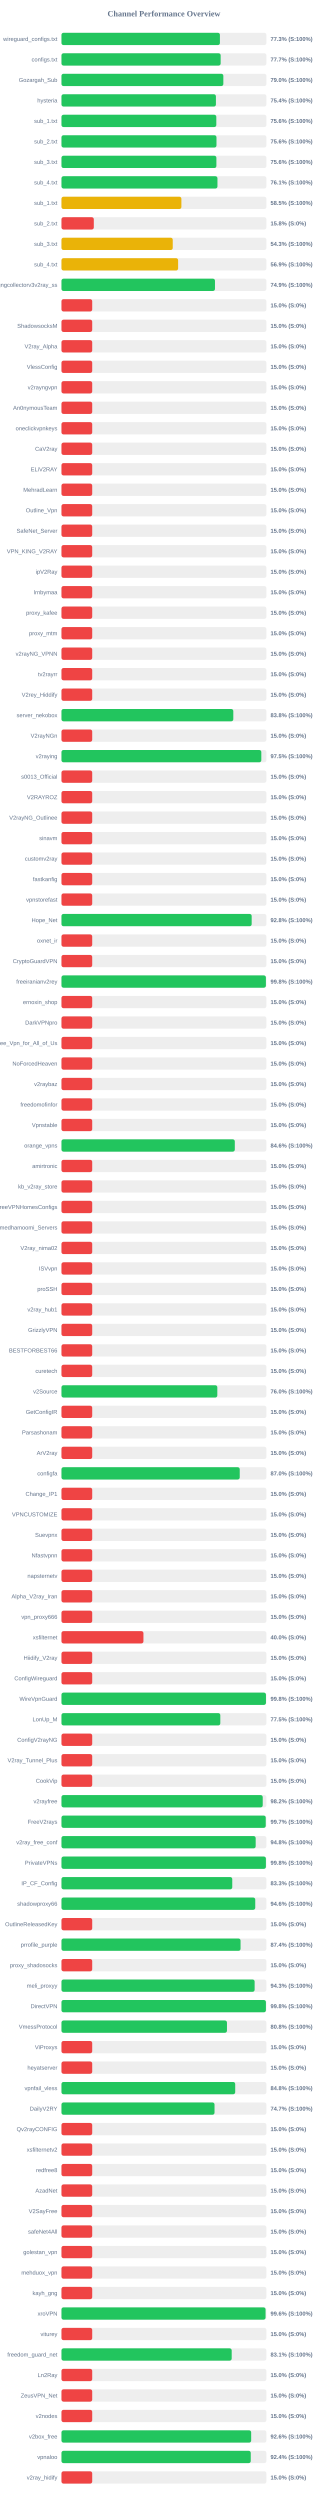
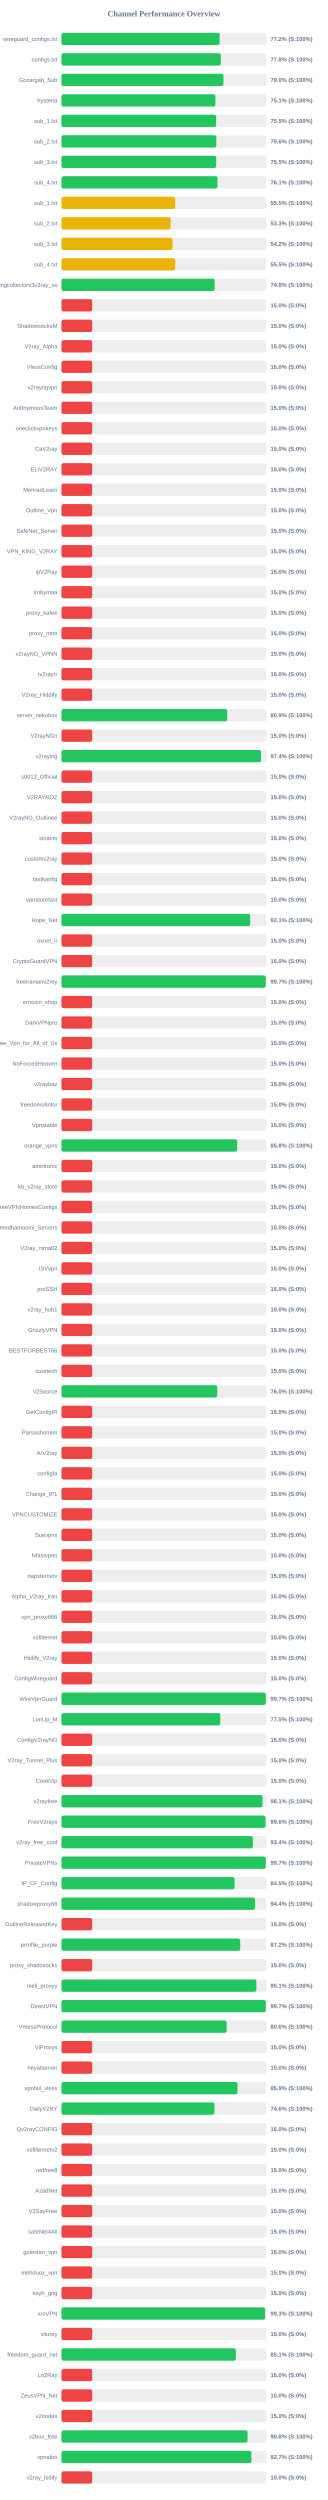
<svg xmlns="http://www.w3.org/2000/svg" width="800" height="6100" version="1.1">
  <style>
        .row { font: 14px Arial; fill: #64748b; }
        .score { font: bold 14px Arial; fill: #64748b; }
    </style>
  <text x="400" y="40" text-anchor="middle" font-size="20px" font-weight="bold" fill="#64748b">Channel Performance Overview</text>
  <rect x="150" y="80" width="500" height="30" fill="#eee" rx="5" />
-   <rect x="150" y="80" width="386.6" height="30" fill="#22c55e" rx="5" />
+   <rect x="150" y="80" width="385.9" height="30" fill="#22c55e" rx="5" />
  <text x="140" y="100" text-anchor="end" class="row">wireguard_configs.txt</text>
-   <text x="660" y="100" text-anchor="start" class="score">77.3% (S:100%)</text>
+   <text x="660" y="100" text-anchor="start" class="score">77.2% (S:100%)</text>
  <rect x="150" y="130" width="500" height="30" fill="#eee" rx="5" />
-   <rect x="150" y="130" width="388.4" height="30" fill="#22c55e" rx="5" />
+   <rect x="150" y="130" width="388.85" height="30" fill="#22c55e" rx="5" />
  <text x="140" y="150" text-anchor="end" class="row">configs.txt</text>
-   <text x="660" y="150" text-anchor="start" class="score">77.7% (S:100%)</text>
+   <text x="660" y="150" text-anchor="start" class="score">77.8% (S:100%)</text>
  <rect x="150" y="180" width="500" height="30" fill="#eee" rx="5" />
-   <rect x="150" y="180" width="394.95" height="30" fill="#22c55e" rx="5" />
+   <rect x="150" y="180" width="395.15" height="30" fill="#22c55e" rx="5" />
  <text x="140" y="200" text-anchor="end" class="row">Gozargah_Sub</text>
  <text x="660" y="200" text-anchor="start" class="score">79.0% (S:100%)</text>
  <rect x="150" y="230" width="500" height="30" fill="#eee" rx="5" />
-   <rect x="150" y="230" width="376.85" height="30" fill="#22c55e" rx="5" />
+   <rect x="150" y="230" width="375.65" height="30" fill="#22c55e" rx="5" />
  <text x="140" y="250" text-anchor="end" class="row">hysteria</text>
-   <text x="660" y="250" text-anchor="start" class="score">75.4% (S:100%)</text>
+   <text x="660" y="250" text-anchor="start" class="score">75.1% (S:100%)</text>
  <rect x="150" y="280" width="500" height="30" fill="#eee" rx="5" />
-   <rect x="150" y="280" width="377.8" height="30" fill="#22c55e" rx="5" />
+   <rect x="150" y="280" width="377.4" height="30" fill="#22c55e" rx="5" />
  <text x="140" y="300" text-anchor="end" class="row">sub_1.txt</text>
-   <text x="660" y="300" text-anchor="start" class="score">75.6% (S:100%)</text>
+   <text x="660" y="300" text-anchor="start" class="score">75.5% (S:100%)</text>
  <rect x="150" y="330" width="500" height="30" fill="#eee" rx="5" />
-   <rect x="150" y="330" width="378.2" height="30" fill="#22c55e" rx="5" />
+   <rect x="150" y="330" width="377.8" height="30" fill="#22c55e" rx="5" />
  <text x="140" y="350" text-anchor="end" class="row">sub_2.txt</text>
  <text x="660" y="350" text-anchor="start" class="score">75.6% (S:100%)</text>
  <rect x="150" y="380" width="500" height="30" fill="#eee" rx="5" />
-   <rect x="150" y="380" width="378.0" height="30" fill="#22c55e" rx="5" />
+   <rect x="150" y="380" width="377.55" height="30" fill="#22c55e" rx="5" />
  <text x="140" y="400" text-anchor="end" class="row">sub_3.txt</text>
-   <text x="660" y="400" text-anchor="start" class="score">75.6% (S:100%)</text>
+   <text x="660" y="400" text-anchor="start" class="score">75.5% (S:100%)</text>
  <rect x="150" y="430" width="500" height="30" fill="#eee" rx="5" />
-   <rect x="150" y="430" width="380.6" height="30" fill="#22c55e" rx="5" />
+   <rect x="150" y="430" width="380.65" height="30" fill="#22c55e" rx="5" />
  <text x="140" y="450" text-anchor="end" class="row">sub_4.txt</text>
  <text x="660" y="450" text-anchor="start" class="score">76.1% (S:100%)</text>
  <rect x="150" y="480" width="500" height="30" fill="#eee" rx="5" />
-   <rect x="150" y="480" width="292.6" height="30" fill="#eab308" rx="5" />
+   <rect x="150" y="480" width="277.5" height="30" fill="#eab308" rx="5" />
  <text x="140" y="500" text-anchor="end" class="row">sub_1.txt</text>
-   <text x="660" y="500" text-anchor="start" class="score">58.5% (S:100%)</text>
+   <text x="660" y="500" text-anchor="start" class="score">55.5% (S:100%)</text>
  <rect x="150" y="530" width="500" height="30" fill="#eee" rx="5" />
-   <rect x="150" y="530" width="78.9" height="30" fill="#ef4444" rx="5" />
+   <rect x="150" y="530" width="266.35" height="30" fill="#eab308" rx="5" />
  <text x="140" y="550" text-anchor="end" class="row">sub_2.txt</text>
-   <text x="660" y="550" text-anchor="start" class="score">15.8% (S:0%)</text>
+   <text x="660" y="550" text-anchor="start" class="score">53.3% (S:100%)</text>
  <rect x="150" y="580" width="500" height="30" fill="#eee" rx="5" />
-   <rect x="150" y="580" width="271.5" height="30" fill="#eab308" rx="5" />
+   <rect x="150" y="580" width="271.05" height="30" fill="#eab308" rx="5" />
  <text x="140" y="600" text-anchor="end" class="row">sub_3.txt</text>
-   <text x="660" y="600" text-anchor="start" class="score">54.3% (S:100%)</text>
+   <text x="660" y="600" text-anchor="start" class="score">54.2% (S:100%)</text>
  <rect x="150" y="630" width="500" height="30" fill="#eee" rx="5" />
-   <rect x="150" y="630" width="284.6" height="30" fill="#eab308" rx="5" />
+   <rect x="150" y="630" width="277.6" height="30" fill="#eab308" rx="5" />
  <text x="140" y="650" text-anchor="end" class="row">sub_4.txt</text>
-   <text x="660" y="650" text-anchor="start" class="score">56.9% (S:100%)</text>
+   <text x="660" y="650" text-anchor="start" class="score">55.5% (S:100%)</text>
  <rect x="150" y="680" width="500" height="30" fill="#eee" rx="5" />
-   <rect x="150" y="680" width="374.55" height="30" fill="#22c55e" rx="5" />
+   <rect x="150" y="680" width="373.75" height="30" fill="#22c55e" rx="5" />
  <text x="140" y="700" text-anchor="end" class="row">kayhgngcollectorv3v2ray_ss</text>
-   <text x="660" y="700" text-anchor="start" class="score">74.9% (S:100%)</text>
+   <text x="660" y="700" text-anchor="start" class="score">74.8% (S:100%)</text>
  <rect x="150" y="730" width="500" height="30" fill="#eee" rx="5" />
  <rect x="150" y="730" width="75.0" height="30" fill="#ef4444" rx="5" />
  <text x="140" y="750" text-anchor="end" class="row" />
  <text x="660" y="750" text-anchor="start" class="score">15.0% (S:0%)</text>
  <rect x="150" y="780" width="500" height="30" fill="#eee" rx="5" />
  <rect x="150" y="780" width="75.0" height="30" fill="#ef4444" rx="5" />
  <text x="140" y="800" text-anchor="end" class="row">ShadowsocksM</text>
  <text x="660" y="800" text-anchor="start" class="score">15.0% (S:0%)</text>
  <rect x="150" y="830" width="500" height="30" fill="#eee" rx="5" />
  <rect x="150" y="830" width="75.0" height="30" fill="#ef4444" rx="5" />
  <text x="140" y="850" text-anchor="end" class="row">V2ray_Alpha</text>
  <text x="660" y="850" text-anchor="start" class="score">15.0% (S:0%)</text>
  <rect x="150" y="880" width="500" height="30" fill="#eee" rx="5" />
  <rect x="150" y="880" width="75.0" height="30" fill="#ef4444" rx="5" />
  <text x="140" y="900" text-anchor="end" class="row">VlessConfig</text>
  <text x="660" y="900" text-anchor="start" class="score">15.0% (S:0%)</text>
  <rect x="150" y="930" width="500" height="30" fill="#eee" rx="5" />
  <rect x="150" y="930" width="75.0" height="30" fill="#ef4444" rx="5" />
  <text x="140" y="950" text-anchor="end" class="row">v2rayngvpn</text>
  <text x="660" y="950" text-anchor="start" class="score">15.0% (S:0%)</text>
  <rect x="150" y="980" width="500" height="30" fill="#eee" rx="5" />
  <rect x="150" y="980" width="75.0" height="30" fill="#ef4444" rx="5" />
  <text x="140" y="1000" text-anchor="end" class="row">An0nymousTeam</text>
  <text x="660" y="1000" text-anchor="start" class="score">15.0% (S:0%)</text>
  <rect x="150" y="1030" width="500" height="30" fill="#eee" rx="5" />
  <rect x="150" y="1030" width="75.0" height="30" fill="#ef4444" rx="5" />
  <text x="140" y="1050" text-anchor="end" class="row">oneclickvpnkeys</text>
  <text x="660" y="1050" text-anchor="start" class="score">15.0% (S:0%)</text>
  <rect x="150" y="1080" width="500" height="30" fill="#eee" rx="5" />
  <rect x="150" y="1080" width="75.0" height="30" fill="#ef4444" rx="5" />
  <text x="140" y="1100" text-anchor="end" class="row">CaV2ray</text>
  <text x="660" y="1100" text-anchor="start" class="score">15.0% (S:0%)</text>
  <rect x="150" y="1130" width="500" height="30" fill="#eee" rx="5" />
  <rect x="150" y="1130" width="75.0" height="30" fill="#ef4444" rx="5" />
  <text x="140" y="1150" text-anchor="end" class="row">ELiV2RAY</text>
  <text x="660" y="1150" text-anchor="start" class="score">15.0% (S:0%)</text>
  <rect x="150" y="1180" width="500" height="30" fill="#eee" rx="5" />
  <rect x="150" y="1180" width="75.0" height="30" fill="#ef4444" rx="5" />
  <text x="140" y="1200" text-anchor="end" class="row">MehradLearn</text>
  <text x="660" y="1200" text-anchor="start" class="score">15.0% (S:0%)</text>
  <rect x="150" y="1230" width="500" height="30" fill="#eee" rx="5" />
  <rect x="150" y="1230" width="75.0" height="30" fill="#ef4444" rx="5" />
  <text x="140" y="1250" text-anchor="end" class="row">Outline_Vpn</text>
  <text x="660" y="1250" text-anchor="start" class="score">15.0% (S:0%)</text>
  <rect x="150" y="1280" width="500" height="30" fill="#eee" rx="5" />
  <rect x="150" y="1280" width="75.0" height="30" fill="#ef4444" rx="5" />
  <text x="140" y="1300" text-anchor="end" class="row">SafeNet_Server</text>
  <text x="660" y="1300" text-anchor="start" class="score">15.0% (S:0%)</text>
  <rect x="150" y="1330" width="500" height="30" fill="#eee" rx="5" />
  <rect x="150" y="1330" width="75.0" height="30" fill="#ef4444" rx="5" />
  <text x="140" y="1350" text-anchor="end" class="row">VPN_KING_V2RAY</text>
  <text x="660" y="1350" text-anchor="start" class="score">15.0% (S:0%)</text>
  <rect x="150" y="1380" width="500" height="30" fill="#eee" rx="5" />
  <rect x="150" y="1380" width="75.0" height="30" fill="#ef4444" rx="5" />
  <text x="140" y="1400" text-anchor="end" class="row">ipV2Ray</text>
  <text x="660" y="1400" text-anchor="start" class="score">15.0% (S:0%)</text>
  <rect x="150" y="1430" width="500" height="30" fill="#eee" rx="5" />
  <rect x="150" y="1430" width="75.0" height="30" fill="#ef4444" rx="5" />
  <text x="140" y="1450" text-anchor="end" class="row">lrnbymaa</text>
  <text x="660" y="1450" text-anchor="start" class="score">15.0% (S:0%)</text>
  <rect x="150" y="1480" width="500" height="30" fill="#eee" rx="5" />
  <rect x="150" y="1480" width="75.0" height="30" fill="#ef4444" rx="5" />
  <text x="140" y="1500" text-anchor="end" class="row">proxy_kafee</text>
  <text x="660" y="1500" text-anchor="start" class="score">15.0% (S:0%)</text>
  <rect x="150" y="1530" width="500" height="30" fill="#eee" rx="5" />
  <rect x="150" y="1530" width="75.0" height="30" fill="#ef4444" rx="5" />
  <text x="140" y="1550" text-anchor="end" class="row">proxy_mtm</text>
  <text x="660" y="1550" text-anchor="start" class="score">15.0% (S:0%)</text>
  <rect x="150" y="1580" width="500" height="30" fill="#eee" rx="5" />
  <rect x="150" y="1580" width="75.0" height="30" fill="#ef4444" rx="5" />
  <text x="140" y="1600" text-anchor="end" class="row">v2rayNG_VPNN</text>
  <text x="660" y="1600" text-anchor="start" class="score">15.0% (S:0%)</text>
  <rect x="150" y="1630" width="500" height="30" fill="#eee" rx="5" />
  <rect x="150" y="1630" width="75.0" height="30" fill="#ef4444" rx="5" />
  <text x="140" y="1650" text-anchor="end" class="row">tv2rayrr</text>
  <text x="660" y="1650" text-anchor="start" class="score">15.0% (S:0%)</text>
  <rect x="150" y="1680" width="500" height="30" fill="#eee" rx="5" />
  <rect x="150" y="1680" width="75.0" height="30" fill="#ef4444" rx="5" />
  <text x="140" y="1700" text-anchor="end" class="row">V2rey_Hiddify</text>
  <text x="660" y="1700" text-anchor="start" class="score">15.0% (S:0%)</text>
  <rect x="150" y="1730" width="500" height="30" fill="#eee" rx="5" />
-   <rect x="150" y="1730" width="419.25" height="30" fill="#22c55e" rx="5" />
+   <rect x="150" y="1730" width="404.45" height="30" fill="#22c55e" rx="5" />
  <text x="140" y="1750" text-anchor="end" class="row">server_nekobox</text>
-   <text x="660" y="1750" text-anchor="start" class="score">83.8% (S:100%)</text>
+   <text x="660" y="1750" text-anchor="start" class="score">80.9% (S:100%)</text>
  <rect x="150" y="1780" width="500" height="30" fill="#eee" rx="5" />
  <rect x="150" y="1780" width="75.0" height="30" fill="#ef4444" rx="5" />
  <text x="140" y="1800" text-anchor="end" class="row">V2rayNGn</text>
  <text x="660" y="1800" text-anchor="start" class="score">15.0% (S:0%)</text>
  <rect x="150" y="1830" width="500" height="30" fill="#eee" rx="5" />
-   <rect x="150" y="1830" width="487.6" height="30" fill="#22c55e" rx="5" />
+   <rect x="150" y="1830" width="486.8" height="30" fill="#22c55e" rx="5" />
  <text x="140" y="1850" text-anchor="end" class="row">v2raying</text>
-   <text x="660" y="1850" text-anchor="start" class="score">97.5% (S:100%)</text>
+   <text x="660" y="1850" text-anchor="start" class="score">97.4% (S:100%)</text>
  <rect x="150" y="1880" width="500" height="30" fill="#eee" rx="5" />
  <rect x="150" y="1880" width="75.0" height="30" fill="#ef4444" rx="5" />
  <text x="140" y="1900" text-anchor="end" class="row">s0013_Official</text>
  <text x="660" y="1900" text-anchor="start" class="score">15.0% (S:0%)</text>
  <rect x="150" y="1930" width="500" height="30" fill="#eee" rx="5" />
  <rect x="150" y="1930" width="75.0" height="30" fill="#ef4444" rx="5" />
  <text x="140" y="1950" text-anchor="end" class="row">V2RAYROZ</text>
  <text x="660" y="1950" text-anchor="start" class="score">15.0% (S:0%)</text>
  <rect x="150" y="1980" width="500" height="30" fill="#eee" rx="5" />
  <rect x="150" y="1980" width="75.0" height="30" fill="#ef4444" rx="5" />
  <text x="140" y="2000" text-anchor="end" class="row">V2rayNG_Outlinee</text>
  <text x="660" y="2000" text-anchor="start" class="score">15.0% (S:0%)</text>
  <rect x="150" y="2030" width="500" height="30" fill="#eee" rx="5" />
  <rect x="150" y="2030" width="75.0" height="30" fill="#ef4444" rx="5" />
  <text x="140" y="2050" text-anchor="end" class="row">sinavm</text>
  <text x="660" y="2050" text-anchor="start" class="score">15.0% (S:0%)</text>
  <rect x="150" y="2080" width="500" height="30" fill="#eee" rx="5" />
  <rect x="150" y="2080" width="75.0" height="30" fill="#ef4444" rx="5" />
  <text x="140" y="2100" text-anchor="end" class="row">customv2ray</text>
  <text x="660" y="2100" text-anchor="start" class="score">15.0% (S:0%)</text>
  <rect x="150" y="2130" width="500" height="30" fill="#eee" rx="5" />
  <rect x="150" y="2130" width="75.0" height="30" fill="#ef4444" rx="5" />
  <text x="140" y="2150" text-anchor="end" class="row">fastkanfig</text>
  <text x="660" y="2150" text-anchor="start" class="score">15.0% (S:0%)</text>
  <rect x="150" y="2180" width="500" height="30" fill="#eee" rx="5" />
  <rect x="150" y="2180" width="75.0" height="30" fill="#ef4444" rx="5" />
  <text x="140" y="2200" text-anchor="end" class="row">vpnstorefast</text>
  <text x="660" y="2200" text-anchor="start" class="score">15.0% (S:0%)</text>
  <rect x="150" y="2230" width="500" height="30" fill="#eee" rx="5" />
-   <rect x="150" y="2230" width="464.1" height="30" fill="#22c55e" rx="5" />
+   <rect x="150" y="2230" width="460.45" height="30" fill="#22c55e" rx="5" />
  <text x="140" y="2250" text-anchor="end" class="row">Hope_Net</text>
-   <text x="660" y="2250" text-anchor="start" class="score">92.8% (S:100%)</text>
+   <text x="660" y="2250" text-anchor="start" class="score">92.1% (S:100%)</text>
  <rect x="150" y="2280" width="500" height="30" fill="#eee" rx="5" />
  <rect x="150" y="2280" width="75.0" height="30" fill="#ef4444" rx="5" />
  <text x="140" y="2300" text-anchor="end" class="row">oxnet_ir</text>
  <text x="660" y="2300" text-anchor="start" class="score">15.0% (S:0%)</text>
  <rect x="150" y="2330" width="500" height="30" fill="#eee" rx="5" />
  <rect x="150" y="2330" width="75.0" height="30" fill="#ef4444" rx="5" />
  <text x="140" y="2350" text-anchor="end" class="row">CryptoGuardVPN</text>
  <text x="660" y="2350" text-anchor="start" class="score">15.0% (S:0%)</text>
  <rect x="150" y="2380" width="500" height="30" fill="#eee" rx="5" />
-   <rect x="150" y="2380" width="498.8" height="30" fill="#22c55e" rx="5" />
+   <rect x="150" y="2380" width="498.45" height="30" fill="#22c55e" rx="5" />
  <text x="140" y="2400" text-anchor="end" class="row">freeiranianv2rey</text>
-   <text x="660" y="2400" text-anchor="start" class="score">99.8% (S:100%)</text>
+   <text x="660" y="2400" text-anchor="start" class="score">99.7% (S:100%)</text>
  <rect x="150" y="2430" width="500" height="30" fill="#eee" rx="5" />
  <rect x="150" y="2430" width="75.0" height="30" fill="#ef4444" rx="5" />
  <text x="140" y="2450" text-anchor="end" class="row">ernoxin_shop</text>
  <text x="660" y="2450" text-anchor="start" class="score">15.0% (S:0%)</text>
  <rect x="150" y="2480" width="500" height="30" fill="#eee" rx="5" />
  <rect x="150" y="2480" width="75.0" height="30" fill="#ef4444" rx="5" />
  <text x="140" y="2500" text-anchor="end" class="row">DarkVPNpro</text>
  <text x="660" y="2500" text-anchor="start" class="score">15.0% (S:0%)</text>
  <rect x="150" y="2530" width="500" height="30" fill="#eee" rx="5" />
  <rect x="150" y="2530" width="75.0" height="30" fill="#ef4444" rx="5" />
  <text x="140" y="2550" text-anchor="end" class="row">Free_Vpn_for_All_of_Us</text>
  <text x="660" y="2550" text-anchor="start" class="score">15.0% (S:0%)</text>
  <rect x="150" y="2580" width="500" height="30" fill="#eee" rx="5" />
  <rect x="150" y="2580" width="75.0" height="30" fill="#ef4444" rx="5" />
  <text x="140" y="2600" text-anchor="end" class="row">NoForcedHeaven</text>
  <text x="660" y="2600" text-anchor="start" class="score">15.0% (S:0%)</text>
  <rect x="150" y="2630" width="500" height="30" fill="#eee" rx="5" />
  <rect x="150" y="2630" width="75.0" height="30" fill="#ef4444" rx="5" />
  <text x="140" y="2650" text-anchor="end" class="row">v2raybaz</text>
  <text x="660" y="2650" text-anchor="start" class="score">15.0% (S:0%)</text>
  <rect x="150" y="2680" width="500" height="30" fill="#eee" rx="5" />
  <rect x="150" y="2680" width="75.0" height="30" fill="#ef4444" rx="5" />
  <text x="140" y="2700" text-anchor="end" class="row">freedomofinfor</text>
  <text x="660" y="2700" text-anchor="start" class="score">15.0% (S:0%)</text>
  <rect x="150" y="2730" width="500" height="30" fill="#eee" rx="5" />
  <rect x="150" y="2730" width="75.0" height="30" fill="#ef4444" rx="5" />
  <text x="140" y="2750" text-anchor="end" class="row">Vpnstable</text>
  <text x="660" y="2750" text-anchor="start" class="score">15.0% (S:0%)</text>
  <rect x="150" y="2780" width="500" height="30" fill="#eee" rx="5" />
-   <rect x="150" y="2780" width="422.95" height="30" fill="#22c55e" rx="5" />
+   <rect x="150" y="2780" width="428.75" height="30" fill="#22c55e" rx="5" />
  <text x="140" y="2800" text-anchor="end" class="row">orange_vpns</text>
-   <text x="660" y="2800" text-anchor="start" class="score">84.6% (S:100%)</text>
+   <text x="660" y="2800" text-anchor="start" class="score">85.8% (S:100%)</text>
  <rect x="150" y="2830" width="500" height="30" fill="#eee" rx="5" />
  <rect x="150" y="2830" width="75.0" height="30" fill="#ef4444" rx="5" />
  <text x="140" y="2850" text-anchor="end" class="row">amirtronic</text>
  <text x="660" y="2850" text-anchor="start" class="score">15.0% (S:0%)</text>
  <rect x="150" y="2880" width="500" height="30" fill="#eee" rx="5" />
  <rect x="150" y="2880" width="75.0" height="30" fill="#ef4444" rx="5" />
  <text x="140" y="2900" text-anchor="end" class="row">kb_v2ray_store</text>
  <text x="660" y="2900" text-anchor="start" class="score">15.0% (S:0%)</text>
  <rect x="150" y="2930" width="500" height="30" fill="#eee" rx="5" />
  <rect x="150" y="2930" width="75.0" height="30" fill="#ef4444" rx="5" />
  <text x="140" y="2950" text-anchor="end" class="row">FreeVPNHomesConfigs</text>
  <text x="660" y="2950" text-anchor="start" class="score">15.0% (S:0%)</text>
  <rect x="150" y="2980" width="500" height="30" fill="#eee" rx="5" />
  <rect x="150" y="2980" width="75.0" height="30" fill="#ef4444" rx="5" />
  <text x="140" y="3000" text-anchor="end" class="row">Ahmedhamoomi_Servers</text>
  <text x="660" y="3000" text-anchor="start" class="score">15.0% (S:0%)</text>
  <rect x="150" y="3030" width="500" height="30" fill="#eee" rx="5" />
  <rect x="150" y="3030" width="75.0" height="30" fill="#ef4444" rx="5" />
  <text x="140" y="3050" text-anchor="end" class="row">V2ray_nima02</text>
  <text x="660" y="3050" text-anchor="start" class="score">15.0% (S:0%)</text>
  <rect x="150" y="3080" width="500" height="30" fill="#eee" rx="5" />
  <rect x="150" y="3080" width="75.0" height="30" fill="#ef4444" rx="5" />
  <text x="140" y="3100" text-anchor="end" class="row">ISVvpn</text>
  <text x="660" y="3100" text-anchor="start" class="score">15.0% (S:0%)</text>
  <rect x="150" y="3130" width="500" height="30" fill="#eee" rx="5" />
  <rect x="150" y="3130" width="75.0" height="30" fill="#ef4444" rx="5" />
  <text x="140" y="3150" text-anchor="end" class="row">proSSH</text>
  <text x="660" y="3150" text-anchor="start" class="score">15.0% (S:0%)</text>
  <rect x="150" y="3180" width="500" height="30" fill="#eee" rx="5" />
  <rect x="150" y="3180" width="75.0" height="30" fill="#ef4444" rx="5" />
  <text x="140" y="3200" text-anchor="end" class="row">v2ray_hub1</text>
  <text x="660" y="3200" text-anchor="start" class="score">15.0% (S:0%)</text>
  <rect x="150" y="3230" width="500" height="30" fill="#eee" rx="5" />
  <rect x="150" y="3230" width="75.0" height="30" fill="#ef4444" rx="5" />
  <text x="140" y="3250" text-anchor="end" class="row">GrizzlyVPN</text>
  <text x="660" y="3250" text-anchor="start" class="score">15.0% (S:0%)</text>
  <rect x="150" y="3280" width="500" height="30" fill="#eee" rx="5" />
  <rect x="150" y="3280" width="75.0" height="30" fill="#ef4444" rx="5" />
  <text x="140" y="3300" text-anchor="end" class="row">BESTFORBEST66</text>
  <text x="660" y="3300" text-anchor="start" class="score">15.0% (S:0%)</text>
  <rect x="150" y="3330" width="500" height="30" fill="#eee" rx="5" />
  <rect x="150" y="3330" width="75.0" height="30" fill="#ef4444" rx="5" />
  <text x="140" y="3350" text-anchor="end" class="row">curetech</text>
  <text x="660" y="3350" text-anchor="start" class="score">15.0% (S:0%)</text>
  <rect x="150" y="3380" width="500" height="30" fill="#eee" rx="5" />
-   <rect x="150" y="3380" width="380.25" height="30" fill="#22c55e" rx="5" />
+   <rect x="150" y="3380" width="380.05" height="30" fill="#22c55e" rx="5" />
  <text x="140" y="3400" text-anchor="end" class="row">v2Source</text>
  <text x="660" y="3400" text-anchor="start" class="score">76.0% (S:100%)</text>
  <rect x="150" y="3430" width="500" height="30" fill="#eee" rx="5" />
  <rect x="150" y="3430" width="75.0" height="30" fill="#ef4444" rx="5" />
  <text x="140" y="3450" text-anchor="end" class="row">GetConfigIR</text>
  <text x="660" y="3450" text-anchor="start" class="score">15.0% (S:0%)</text>
  <rect x="150" y="3480" width="500" height="30" fill="#eee" rx="5" />
  <rect x="150" y="3480" width="75.0" height="30" fill="#ef4444" rx="5" />
  <text x="140" y="3500" text-anchor="end" class="row">Parsashonam</text>
  <text x="660" y="3500" text-anchor="start" class="score">15.0% (S:0%)</text>
  <rect x="150" y="3530" width="500" height="30" fill="#eee" rx="5" />
  <rect x="150" y="3530" width="75.0" height="30" fill="#ef4444" rx="5" />
  <text x="140" y="3550" text-anchor="end" class="row">ArV2ray</text>
  <text x="660" y="3550" text-anchor="start" class="score">15.0% (S:0%)</text>
  <rect x="150" y="3580" width="500" height="30" fill="#eee" rx="5" />
-   <rect x="150" y="3580" width="434.95" height="30" fill="#22c55e" rx="5" />
+   <rect x="150" y="3580" width="75.0" height="30" fill="#ef4444" rx="5" />
  <text x="140" y="3600" text-anchor="end" class="row">configfa</text>
-   <text x="660" y="3600" text-anchor="start" class="score">87.0% (S:100%)</text>
+   <text x="660" y="3600" text-anchor="start" class="score">15.0% (S:0%)</text>
  <rect x="150" y="3630" width="500" height="30" fill="#eee" rx="5" />
  <rect x="150" y="3630" width="75.0" height="30" fill="#ef4444" rx="5" />
  <text x="140" y="3650" text-anchor="end" class="row">Change_IP1</text>
  <text x="660" y="3650" text-anchor="start" class="score">15.0% (S:0%)</text>
  <rect x="150" y="3680" width="500" height="30" fill="#eee" rx="5" />
  <rect x="150" y="3680" width="75.0" height="30" fill="#ef4444" rx="5" />
  <text x="140" y="3700" text-anchor="end" class="row">VPNCUSTOMIZE</text>
  <text x="660" y="3700" text-anchor="start" class="score">15.0% (S:0%)</text>
  <rect x="150" y="3730" width="500" height="30" fill="#eee" rx="5" />
  <rect x="150" y="3730" width="75.0" height="30" fill="#ef4444" rx="5" />
  <text x="140" y="3750" text-anchor="end" class="row">Suevpnx</text>
  <text x="660" y="3750" text-anchor="start" class="score">15.0% (S:0%)</text>
  <rect x="150" y="3780" width="500" height="30" fill="#eee" rx="5" />
  <rect x="150" y="3780" width="75.0" height="30" fill="#ef4444" rx="5" />
  <text x="140" y="3800" text-anchor="end" class="row">Nfastvpnn</text>
  <text x="660" y="3800" text-anchor="start" class="score">15.0% (S:0%)</text>
  <rect x="150" y="3830" width="500" height="30" fill="#eee" rx="5" />
  <rect x="150" y="3830" width="75.0" height="30" fill="#ef4444" rx="5" />
  <text x="140" y="3850" text-anchor="end" class="row">napsternetv</text>
  <text x="660" y="3850" text-anchor="start" class="score">15.0% (S:0%)</text>
  <rect x="150" y="3880" width="500" height="30" fill="#eee" rx="5" />
  <rect x="150" y="3880" width="75.0" height="30" fill="#ef4444" rx="5" />
  <text x="140" y="3900" text-anchor="end" class="row">Alpha_V2ray_Iran</text>
  <text x="660" y="3900" text-anchor="start" class="score">15.0% (S:0%)</text>
  <rect x="150" y="3930" width="500" height="30" fill="#eee" rx="5" />
  <rect x="150" y="3930" width="75.0" height="30" fill="#ef4444" rx="5" />
  <text x="140" y="3950" text-anchor="end" class="row">vpn_proxy666</text>
  <text x="660" y="3950" text-anchor="start" class="score">15.0% (S:0%)</text>
  <rect x="150" y="3980" width="500" height="30" fill="#eee" rx="5" />
-   <rect x="150" y="3980" width="200.0" height="30" fill="#ef4444" rx="5" />
+   <rect x="150" y="3980" width="75.0" height="30" fill="#ef4444" rx="5" />
  <text x="140" y="4000" text-anchor="end" class="row">xsfilternet</text>
-   <text x="660" y="4000" text-anchor="start" class="score">40.0% (S:0%)</text>
+   <text x="660" y="4000" text-anchor="start" class="score">15.0% (S:0%)</text>
  <rect x="150" y="4030" width="500" height="30" fill="#eee" rx="5" />
  <rect x="150" y="4030" width="75.0" height="30" fill="#ef4444" rx="5" />
  <text x="140" y="4050" text-anchor="end" class="row">Hiidify_V2ray</text>
  <text x="660" y="4050" text-anchor="start" class="score">15.0% (S:0%)</text>
  <rect x="150" y="4080" width="500" height="30" fill="#eee" rx="5" />
  <rect x="150" y="4080" width="75.0" height="30" fill="#ef4444" rx="5" />
  <text x="140" y="4100" text-anchor="end" class="row">ConfigWireguard</text>
  <text x="660" y="4100" text-anchor="start" class="score">15.0% (S:0%)</text>
  <rect x="150" y="4130" width="500" height="30" fill="#eee" rx="5" />
-   <rect x="150" y="4130" width="498.95" height="30" fill="#22c55e" rx="5" />
+   <rect x="150" y="4130" width="498.6" height="30" fill="#22c55e" rx="5" />
  <text x="140" y="4150" text-anchor="end" class="row">WireVpnGuard</text>
-   <text x="660" y="4150" text-anchor="start" class="score">99.8% (S:100%)</text>
+   <text x="660" y="4150" text-anchor="start" class="score">99.7% (S:100%)</text>
  <rect x="150" y="4180" width="500" height="30" fill="#eee" rx="5" />
-   <rect x="150" y="4180" width="387.55" height="30" fill="#22c55e" rx="5" />
+   <rect x="150" y="4180" width="387.5" height="30" fill="#22c55e" rx="5" />
  <text x="140" y="4200" text-anchor="end" class="row">LonUp_M</text>
  <text x="660" y="4200" text-anchor="start" class="score">77.5% (S:100%)</text>
  <rect x="150" y="4230" width="500" height="30" fill="#eee" rx="5" />
  <rect x="150" y="4230" width="75.0" height="30" fill="#ef4444" rx="5" />
  <text x="140" y="4250" text-anchor="end" class="row">ConfigV2rayNG</text>
  <text x="660" y="4250" text-anchor="start" class="score">15.0% (S:0%)</text>
  <rect x="150" y="4280" width="500" height="30" fill="#eee" rx="5" />
  <rect x="150" y="4280" width="75.0" height="30" fill="#ef4444" rx="5" />
  <text x="140" y="4300" text-anchor="end" class="row">V2ray_Tunnel_Plus</text>
  <text x="660" y="4300" text-anchor="start" class="score">15.0% (S:0%)</text>
  <rect x="150" y="4330" width="500" height="30" fill="#eee" rx="5" />
  <rect x="150" y="4330" width="75.0" height="30" fill="#ef4444" rx="5" />
  <text x="140" y="4350" text-anchor="end" class="row">CookVip</text>
  <text x="660" y="4350" text-anchor="start" class="score">15.0% (S:0%)</text>
  <rect x="150" y="4380" width="500" height="30" fill="#eee" rx="5" />
-   <rect x="150" y="4380" width="491.05" height="30" fill="#22c55e" rx="5" />
+   <rect x="150" y="4380" width="490.5" height="30" fill="#22c55e" rx="5" />
  <text x="140" y="4400" text-anchor="end" class="row">v2rayfree</text>
-   <text x="660" y="4400" text-anchor="start" class="score">98.2% (S:100%)</text>
+   <text x="660" y="4400" text-anchor="start" class="score">98.1% (S:100%)</text>
  <rect x="150" y="4430" width="500" height="30" fill="#eee" rx="5" />
-   <rect x="150" y="4430" width="498.4" height="30" fill="#22c55e" rx="5" />
+   <rect x="150" y="4430" width="497.95" height="30" fill="#22c55e" rx="5" />
  <text x="140" y="4450" text-anchor="end" class="row">FreeV2rays</text>
-   <text x="660" y="4450" text-anchor="start" class="score">99.7% (S:100%)</text>
+   <text x="660" y="4450" text-anchor="start" class="score">99.6% (S:100%)</text>
  <rect x="150" y="4480" width="500" height="30" fill="#eee" rx="5" />
-   <rect x="150" y="4480" width="473.85" height="30" fill="#22c55e" rx="5" />
+   <rect x="150" y="4480" width="467.1" height="30" fill="#22c55e" rx="5" />
  <text x="140" y="4500" text-anchor="end" class="row">v2ray_free_conf</text>
-   <text x="660" y="4500" text-anchor="start" class="score">94.8% (S:100%)</text>
+   <text x="660" y="4500" text-anchor="start" class="score">93.4% (S:100%)</text>
  <rect x="150" y="4530" width="500" height="30" fill="#eee" rx="5" />
-   <rect x="150" y="4530" width="498.8" height="30" fill="#22c55e" rx="5" />
+   <rect x="150" y="4530" width="498.5" height="30" fill="#22c55e" rx="5" />
  <text x="140" y="4550" text-anchor="end" class="row">PrivateVPNs</text>
-   <text x="660" y="4550" text-anchor="start" class="score">99.8% (S:100%)</text>
+   <text x="660" y="4550" text-anchor="start" class="score">99.7% (S:100%)</text>
  <rect x="150" y="4580" width="500" height="30" fill="#eee" rx="5" />
-   <rect x="150" y="4580" width="416.7" height="30" fill="#22c55e" rx="5" />
+   <rect x="150" y="4580" width="422.35" height="30" fill="#22c55e" rx="5" />
  <text x="140" y="4600" text-anchor="end" class="row">IP_CF_Config</text>
-   <text x="660" y="4600" text-anchor="start" class="score">83.3% (S:100%)</text>
+   <text x="660" y="4600" text-anchor="start" class="score">84.5% (S:100%)</text>
  <rect x="150" y="4630" width="500" height="30" fill="#eee" rx="5" />
-   <rect x="150" y="4630" width="472.8" height="30" fill="#22c55e" rx="5" />
+   <rect x="150" y="4630" width="472.1" height="30" fill="#22c55e" rx="5" />
  <text x="140" y="4650" text-anchor="end" class="row">shadowproxy66</text>
-   <text x="660" y="4650" text-anchor="start" class="score">94.6% (S:100%)</text>
+   <text x="660" y="4650" text-anchor="start" class="score">94.4% (S:100%)</text>
  <rect x="150" y="4680" width="500" height="30" fill="#eee" rx="5" />
  <rect x="150" y="4680" width="75.0" height="30" fill="#ef4444" rx="5" />
  <text x="140" y="4700" text-anchor="end" class="row">OutlineReleasedKey</text>
  <text x="660" y="4700" text-anchor="start" class="score">15.0% (S:0%)</text>
  <rect x="150" y="4730" width="500" height="30" fill="#eee" rx="5" />
-   <rect x="150" y="4730" width="436.95" height="30" fill="#22c55e" rx="5" />
+   <rect x="150" y="4730" width="436.1" height="30" fill="#22c55e" rx="5" />
  <text x="140" y="4750" text-anchor="end" class="row">prrofile_purple</text>
-   <text x="660" y="4750" text-anchor="start" class="score">87.4% (S:100%)</text>
+   <text x="660" y="4750" text-anchor="start" class="score">87.2% (S:100%)</text>
  <rect x="150" y="4780" width="500" height="30" fill="#eee" rx="5" />
  <rect x="150" y="4780" width="75.0" height="30" fill="#ef4444" rx="5" />
  <text x="140" y="4800" text-anchor="end" class="row">proxy_shadosocks</text>
  <text x="660" y="4800" text-anchor="start" class="score">15.0% (S:0%)</text>
  <rect x="150" y="4830" width="500" height="30" fill="#eee" rx="5" />
-   <rect x="150" y="4830" width="471.3" height="30" fill="#22c55e" rx="5" />
+   <rect x="150" y="4830" width="475.6" height="30" fill="#22c55e" rx="5" />
  <text x="140" y="4850" text-anchor="end" class="row">meli_proxyy</text>
-   <text x="660" y="4850" text-anchor="start" class="score">94.3% (S:100%)</text>
+   <text x="660" y="4850" text-anchor="start" class="score">95.1% (S:100%)</text>
  <rect x="150" y="4880" width="500" height="30" fill="#eee" rx="5" />
-   <rect x="150" y="4880" width="498.85" height="30" fill="#22c55e" rx="5" />
+   <rect x="150" y="4880" width="498.5" height="30" fill="#22c55e" rx="5" />
  <text x="140" y="4900" text-anchor="end" class="row">DirectVPN</text>
-   <text x="660" y="4900" text-anchor="start" class="score">99.8% (S:100%)</text>
+   <text x="660" y="4900" text-anchor="start" class="score">99.7% (S:100%)</text>
  <rect x="150" y="4930" width="500" height="30" fill="#eee" rx="5" />
-   <rect x="150" y="4930" width="403.8" height="30" fill="#22c55e" rx="5" />
+   <rect x="150" y="4930" width="403.05" height="30" fill="#22c55e" rx="5" />
  <text x="140" y="4950" text-anchor="end" class="row">VmessProtocol</text>
-   <text x="660" y="4950" text-anchor="start" class="score">80.8% (S:100%)</text>
+   <text x="660" y="4950" text-anchor="start" class="score">80.6% (S:100%)</text>
  <rect x="150" y="4980" width="500" height="30" fill="#eee" rx="5" />
  <rect x="150" y="4980" width="75.0" height="30" fill="#ef4444" rx="5" />
  <text x="140" y="5000" text-anchor="end" class="row">ViProxys</text>
  <text x="660" y="5000" text-anchor="start" class="score">15.0% (S:0%)</text>
  <rect x="150" y="5030" width="500" height="30" fill="#eee" rx="5" />
  <rect x="150" y="5030" width="75.0" height="30" fill="#ef4444" rx="5" />
  <text x="140" y="5050" text-anchor="end" class="row">heyatserver</text>
  <text x="660" y="5050" text-anchor="start" class="score">15.0% (S:0%)</text>
  <rect x="150" y="5080" width="500" height="30" fill="#eee" rx="5" />
-   <rect x="150" y="5080" width="423.9" height="30" fill="#22c55e" rx="5" />
+   <rect x="150" y="5080" width="429.55" height="30" fill="#22c55e" rx="5" />
  <text x="140" y="5100" text-anchor="end" class="row">vpnfail_vless</text>
-   <text x="660" y="5100" text-anchor="start" class="score">84.8% (S:100%)</text>
+   <text x="660" y="5100" text-anchor="start" class="score">85.9% (S:100%)</text>
  <rect x="150" y="5130" width="500" height="30" fill="#eee" rx="5" />
-   <rect x="150" y="5130" width="373.45" height="30" fill="#22c55e" rx="5" />
+   <rect x="150" y="5130" width="373.15" height="30" fill="#22c55e" rx="5" />
  <text x="140" y="5150" text-anchor="end" class="row">DailyV2RY</text>
-   <text x="660" y="5150" text-anchor="start" class="score">74.7% (S:100%)</text>
+   <text x="660" y="5150" text-anchor="start" class="score">74.6% (S:100%)</text>
  <rect x="150" y="5180" width="500" height="30" fill="#eee" rx="5" />
  <rect x="150" y="5180" width="75.0" height="30" fill="#ef4444" rx="5" />
  <text x="140" y="5200" text-anchor="end" class="row">Qv2rayCONFIG</text>
  <text x="660" y="5200" text-anchor="start" class="score">15.0% (S:0%)</text>
  <rect x="150" y="5230" width="500" height="30" fill="#eee" rx="5" />
  <rect x="150" y="5230" width="75.0" height="30" fill="#ef4444" rx="5" />
  <text x="140" y="5250" text-anchor="end" class="row">xsfilternetv2</text>
  <text x="660" y="5250" text-anchor="start" class="score">15.0% (S:0%)</text>
  <rect x="150" y="5280" width="500" height="30" fill="#eee" rx="5" />
  <rect x="150" y="5280" width="75.0" height="30" fill="#ef4444" rx="5" />
  <text x="140" y="5300" text-anchor="end" class="row">redfree8</text>
  <text x="660" y="5300" text-anchor="start" class="score">15.0% (S:0%)</text>
  <rect x="150" y="5330" width="500" height="30" fill="#eee" rx="5" />
  <rect x="150" y="5330" width="75.0" height="30" fill="#ef4444" rx="5" />
  <text x="140" y="5350" text-anchor="end" class="row">AzadNet</text>
  <text x="660" y="5350" text-anchor="start" class="score">15.0% (S:0%)</text>
  <rect x="150" y="5380" width="500" height="30" fill="#eee" rx="5" />
  <rect x="150" y="5380" width="75.0" height="30" fill="#ef4444" rx="5" />
  <text x="140" y="5400" text-anchor="end" class="row">V2SayFree</text>
  <text x="660" y="5400" text-anchor="start" class="score">15.0% (S:0%)</text>
  <rect x="150" y="5430" width="500" height="30" fill="#eee" rx="5" />
  <rect x="150" y="5430" width="75.0" height="30" fill="#ef4444" rx="5" />
  <text x="140" y="5450" text-anchor="end" class="row">safeNet4All</text>
  <text x="660" y="5450" text-anchor="start" class="score">15.0% (S:0%)</text>
  <rect x="150" y="5480" width="500" height="30" fill="#eee" rx="5" />
  <rect x="150" y="5480" width="75.0" height="30" fill="#ef4444" rx="5" />
  <text x="140" y="5500" text-anchor="end" class="row">golestan_vpn</text>
  <text x="660" y="5500" text-anchor="start" class="score">15.0% (S:0%)</text>
  <rect x="150" y="5530" width="500" height="30" fill="#eee" rx="5" />
  <rect x="150" y="5530" width="75.0" height="30" fill="#ef4444" rx="5" />
  <text x="140" y="5550" text-anchor="end" class="row">mehduox_vpn</text>
  <text x="660" y="5550" text-anchor="start" class="score">15.0% (S:0%)</text>
  <rect x="150" y="5580" width="500" height="30" fill="#eee" rx="5" />
  <rect x="150" y="5580" width="75.0" height="30" fill="#ef4444" rx="5" />
  <text x="140" y="5600" text-anchor="end" class="row">kayh_gng</text>
  <text x="660" y="5600" text-anchor="start" class="score">15.0% (S:0%)</text>
  <rect x="150" y="5630" width="500" height="30" fill="#eee" rx="5" />
-   <rect x="150" y="5630" width="497.95" height="30" fill="#22c55e" rx="5" />
+   <rect x="150" y="5630" width="496.75" height="30" fill="#22c55e" rx="5" />
  <text x="140" y="5650" text-anchor="end" class="row">xroVPN</text>
-   <text x="660" y="5650" text-anchor="start" class="score">99.6% (S:100%)</text>
+   <text x="660" y="5650" text-anchor="start" class="score">99.3% (S:100%)</text>
  <rect x="150" y="5680" width="500" height="30" fill="#eee" rx="5" />
  <rect x="150" y="5680" width="75.0" height="30" fill="#ef4444" rx="5" />
  <text x="140" y="5700" text-anchor="end" class="row">viturey</text>
  <text x="660" y="5700" text-anchor="start" class="score">15.0% (S:0%)</text>
  <rect x="150" y="5730" width="500" height="30" fill="#eee" rx="5" />
-   <rect x="150" y="5730" width="415.35" height="30" fill="#22c55e" rx="5" />
+   <rect x="150" y="5730" width="425.45" height="30" fill="#22c55e" rx="5" />
  <text x="140" y="5750" text-anchor="end" class="row">freedom_guard_net</text>
-   <text x="660" y="5750" text-anchor="start" class="score">83.1% (S:100%)</text>
+   <text x="660" y="5750" text-anchor="start" class="score">85.1% (S:100%)</text>
  <rect x="150" y="5780" width="500" height="30" fill="#eee" rx="5" />
  <rect x="150" y="5780" width="75.0" height="30" fill="#ef4444" rx="5" />
  <text x="140" y="5800" text-anchor="end" class="row">Ln2Ray</text>
  <text x="660" y="5800" text-anchor="start" class="score">15.0% (S:0%)</text>
  <rect x="150" y="5830" width="500" height="30" fill="#eee" rx="5" />
  <rect x="150" y="5830" width="75.0" height="30" fill="#ef4444" rx="5" />
  <text x="140" y="5850" text-anchor="end" class="row">ZeusVPN_Net</text>
  <text x="660" y="5850" text-anchor="start" class="score">15.0% (S:0%)</text>
  <rect x="150" y="5880" width="500" height="30" fill="#eee" rx="5" />
  <rect x="150" y="5880" width="75.0" height="30" fill="#ef4444" rx="5" />
  <text x="140" y="5900" text-anchor="end" class="row">v2nodes</text>
  <text x="660" y="5900" text-anchor="start" class="score">15.0% (S:0%)</text>
  <rect x="150" y="5930" width="500" height="30" fill="#eee" rx="5" />
-   <rect x="150" y="5930" width="462.85" height="30" fill="#22c55e" rx="5" />
+   <rect x="150" y="5930" width="454.05" height="30" fill="#22c55e" rx="5" />
  <text x="140" y="5950" text-anchor="end" class="row">v2box_free</text>
-   <text x="660" y="5950" text-anchor="start" class="score">92.6% (S:100%)</text>
+   <text x="660" y="5950" text-anchor="start" class="score">90.8% (S:100%)</text>
  <rect x="150" y="5980" width="500" height="30" fill="#eee" rx="5" />
-   <rect x="150" y="5980" width="461.85" height="30" fill="#22c55e" rx="5" />
+   <rect x="150" y="5980" width="463.45" height="30" fill="#22c55e" rx="5" />
  <text x="140" y="6000" text-anchor="end" class="row">vpnaloo</text>
-   <text x="660" y="6000" text-anchor="start" class="score">92.4% (S:100%)</text>
+   <text x="660" y="6000" text-anchor="start" class="score">92.7% (S:100%)</text>
  <rect x="150" y="6030" width="500" height="30" fill="#eee" rx="5" />
  <rect x="150" y="6030" width="75.0" height="30" fill="#ef4444" rx="5" />
  <text x="140" y="6050" text-anchor="end" class="row">v2ray_hidify</text>
  <text x="660" y="6050" text-anchor="start" class="score">15.0% (S:0%)</text>
</svg>
